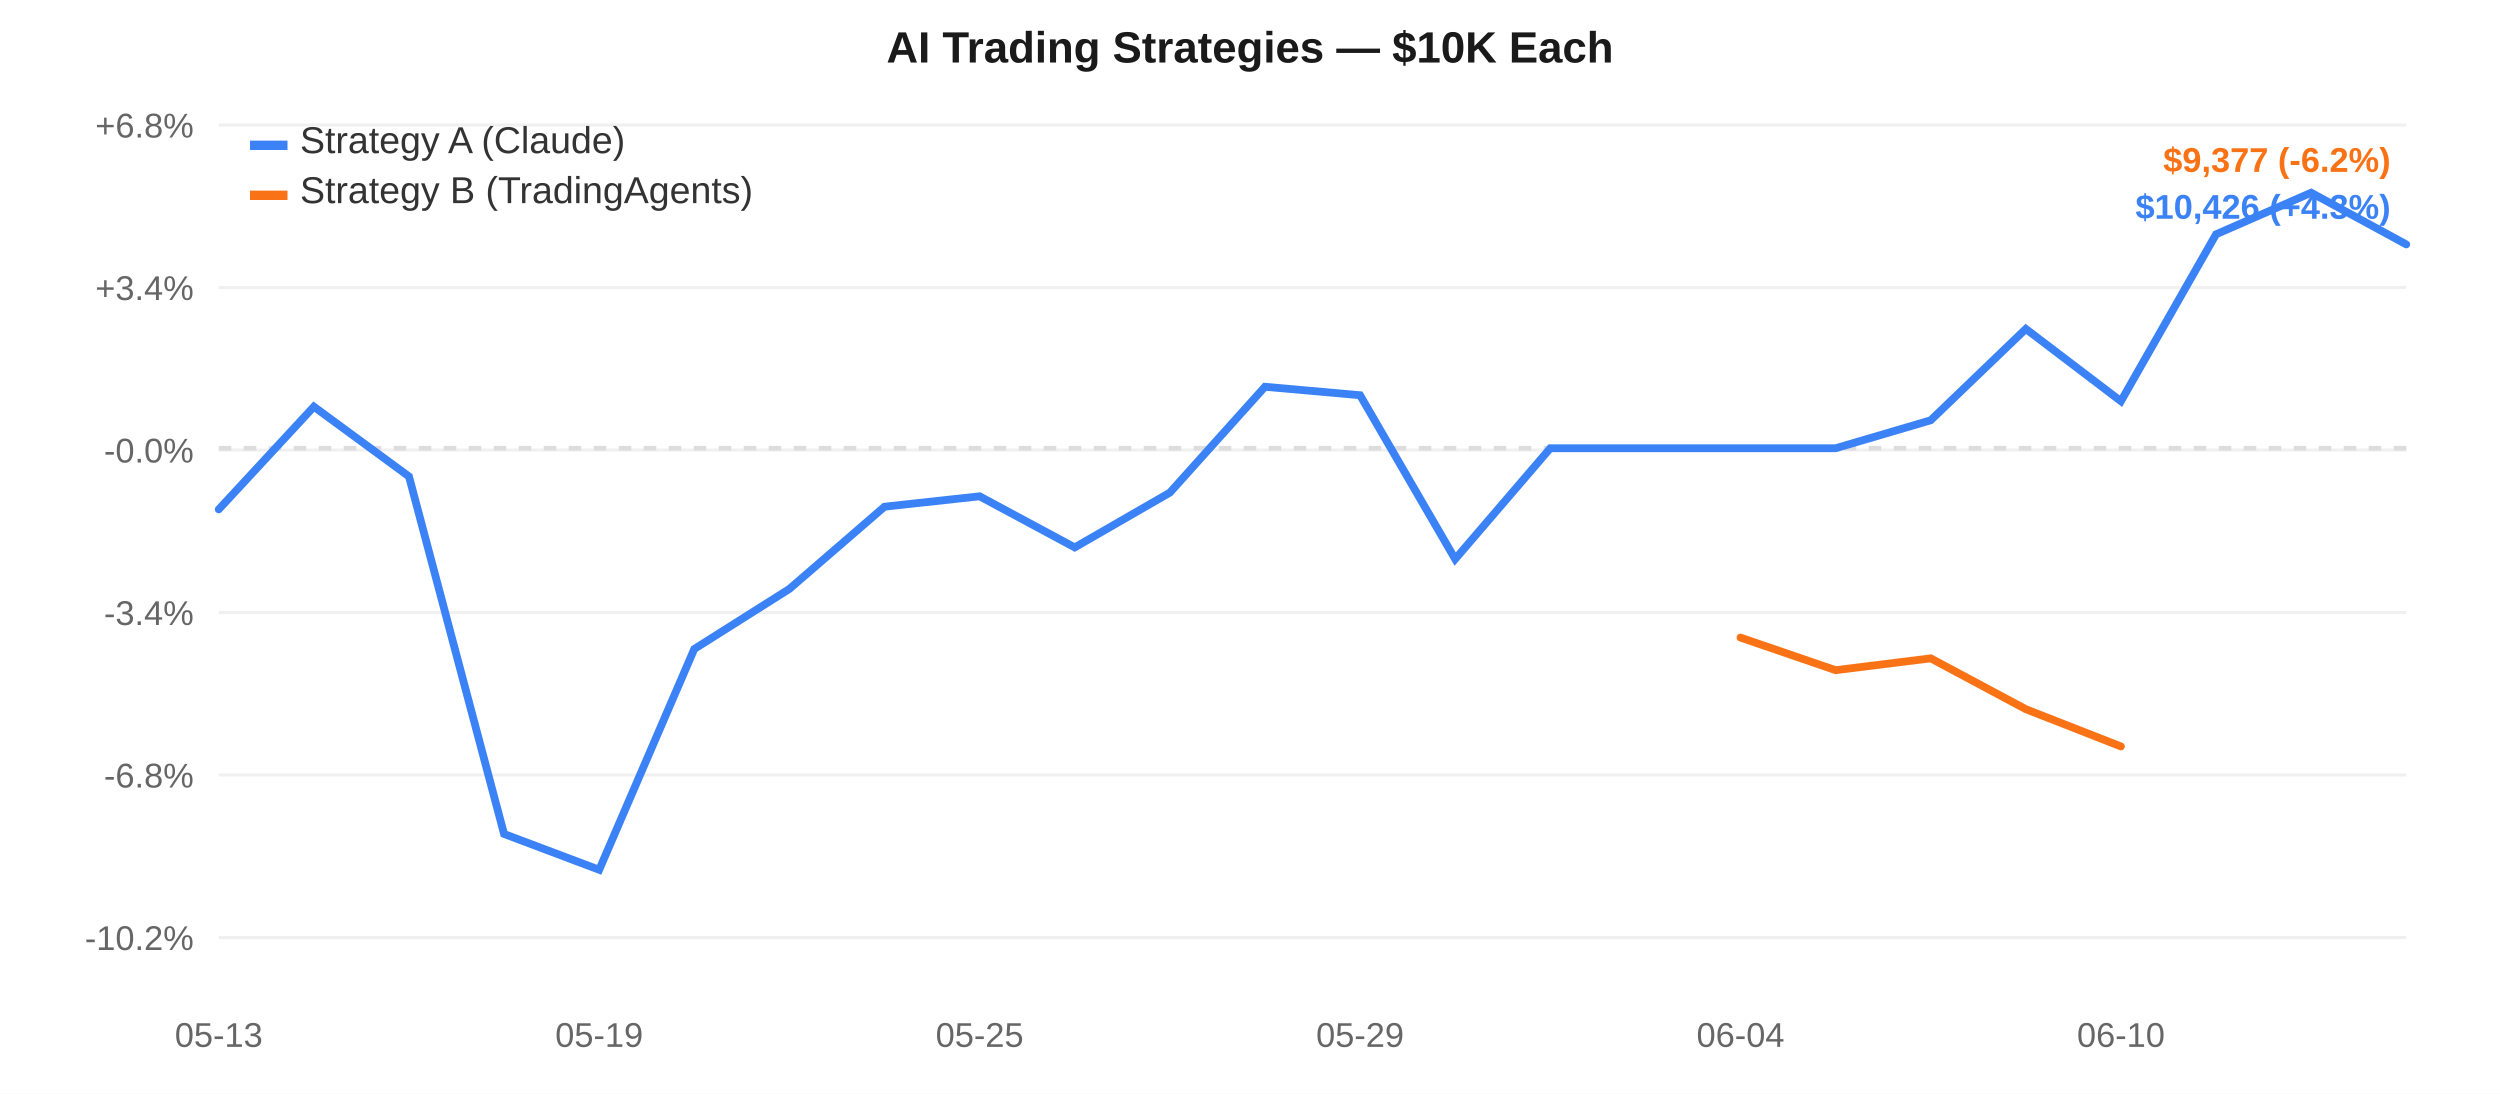
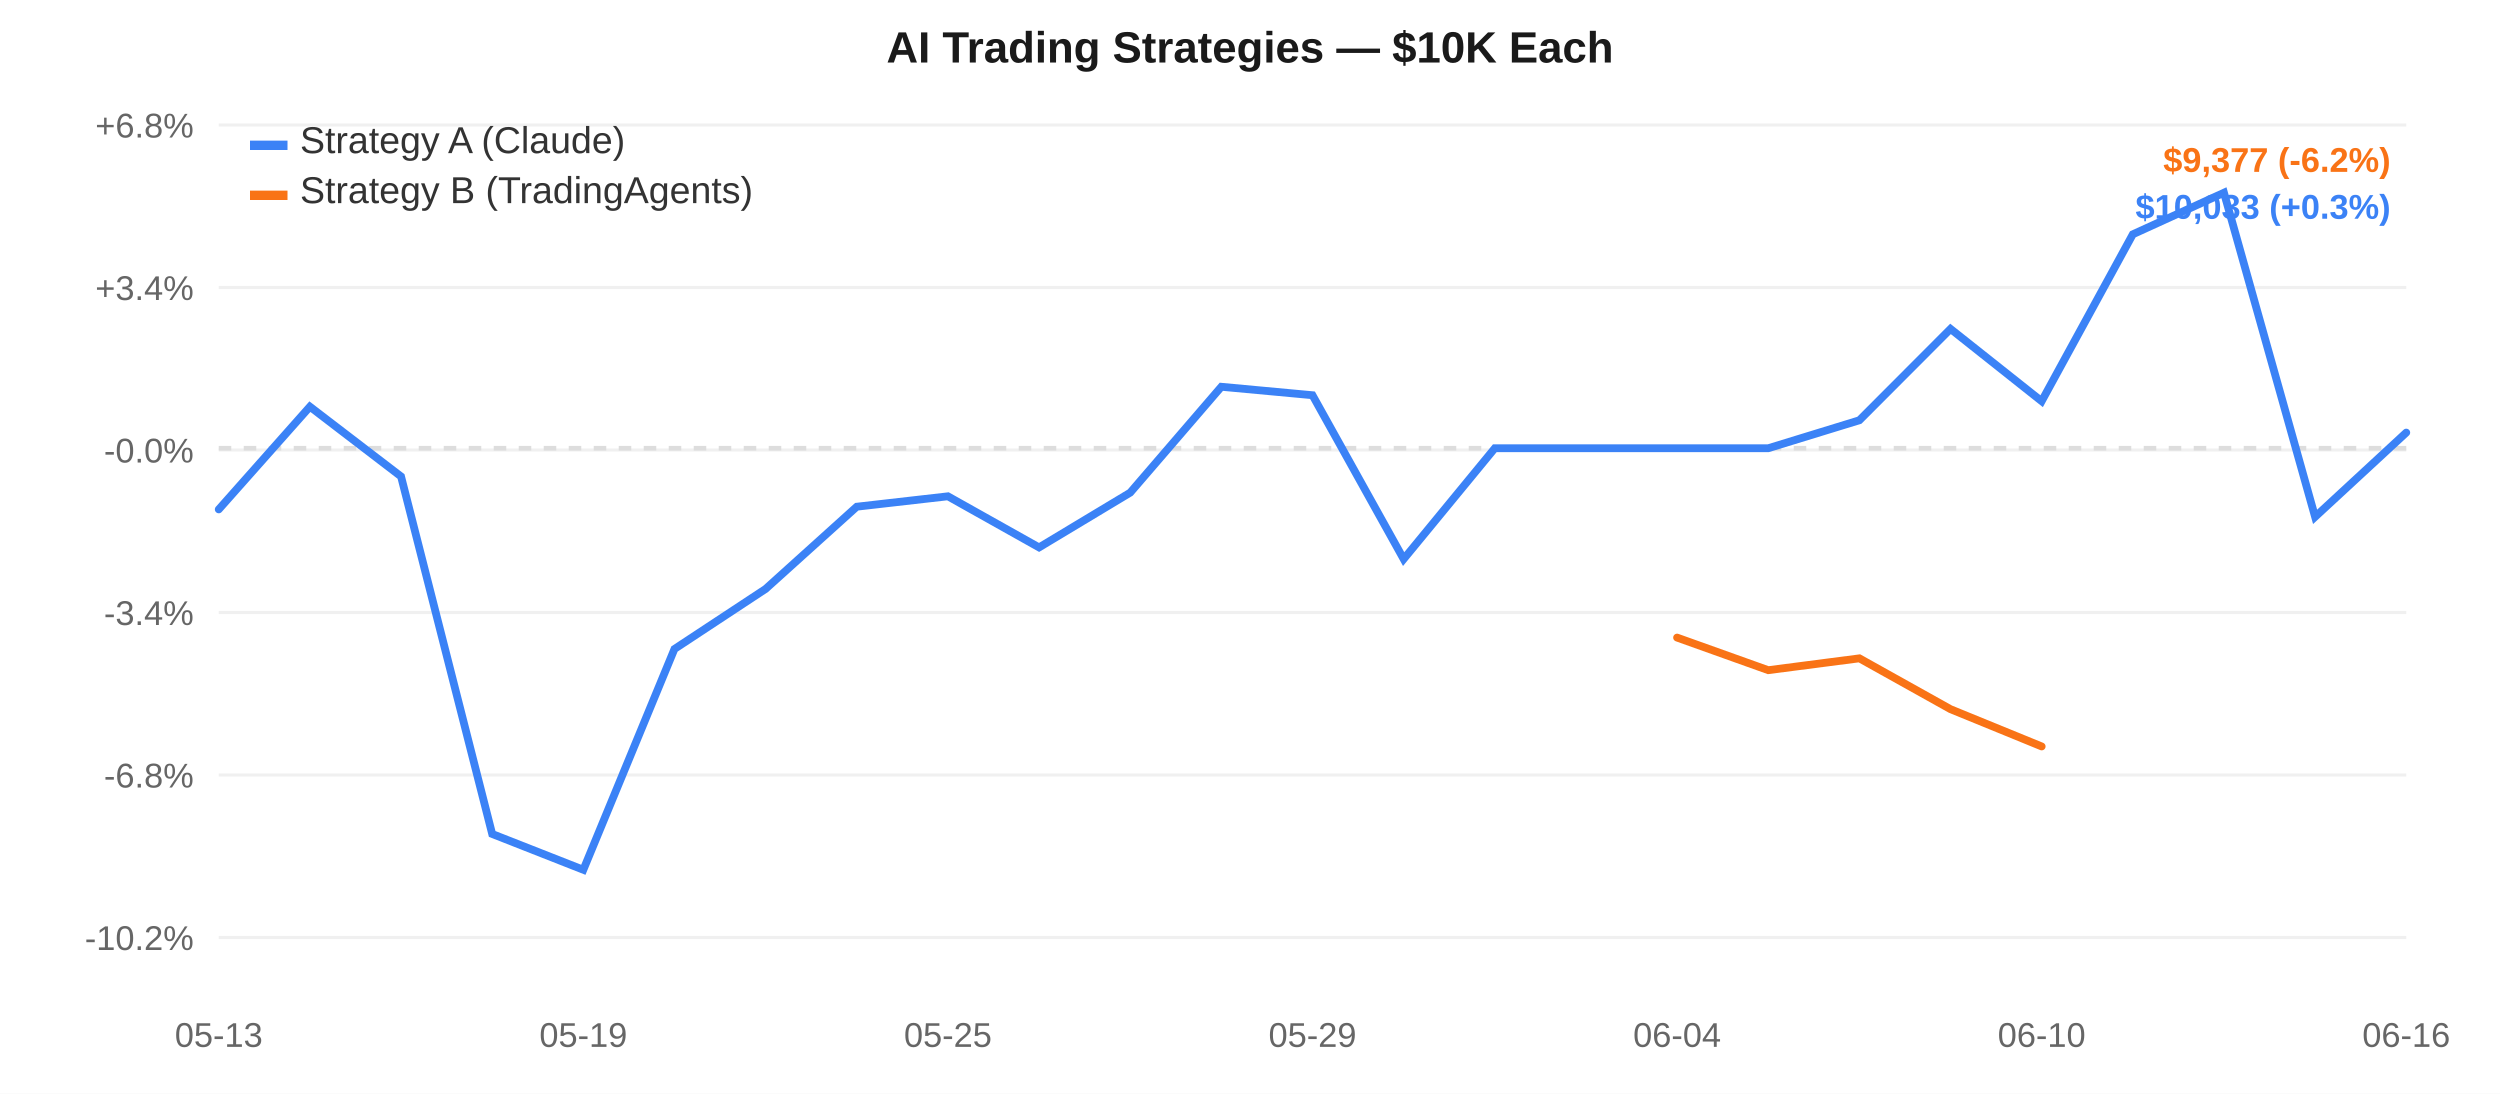
<svg xmlns="http://www.w3.org/2000/svg" width="800" height="350" style="font-family:-apple-system,Arial,sans-serif;">
  <rect width="800" height="350" fill="#ffffff" />
  <line x1="70" y1="40.0" x2="770" y2="40.0" stroke="#f0f0f0" stroke-width="1" />
  <text x="62" y="44.0" text-anchor="end" fill="#666" font-size="11">+6.8%</text>
  <line x1="70" y1="92.0" x2="770" y2="92.0" stroke="#f0f0f0" stroke-width="1" />
  <text x="62" y="96.0" text-anchor="end" fill="#666" font-size="11">+3.4%</text>
  <line x1="70" y1="144.0" x2="770" y2="144.0" stroke="#f0f0f0" stroke-width="1" />
  <text x="62" y="148.0" text-anchor="end" fill="#666" font-size="11">-0.0%</text>
  <line x1="70" y1="196.0" x2="770" y2="196.0" stroke="#f0f0f0" stroke-width="1" />
  <text x="62" y="200.0" text-anchor="end" fill="#666" font-size="11">-3.4%</text>
  <line x1="70" y1="248.0" x2="770" y2="248.0" stroke="#f0f0f0" stroke-width="1" />
  <text x="62" y="252.0" text-anchor="end" fill="#666" font-size="11">-6.8%</text>
  <line x1="70" y1="300.0" x2="770" y2="300.0" stroke="#f0f0f0" stroke-width="1" />
  <text x="62" y="304.0" text-anchor="end" fill="#666" font-size="11">-10.2%</text>
  <line x1="70" y1="143.438" x2="770" y2="143.438" stroke="#ddd" stroke-width="1.5" stroke-dasharray="4,4" />
  <text x="70.0" y="335" text-anchor="middle" fill="#666" font-size="11">05-13</text>
-   <text x="191.739" y="335" text-anchor="middle" fill="#666" font-size="11">05-19</text>
-   <text x="313.478" y="335" text-anchor="middle" fill="#666" font-size="11">05-25</text>
-   <text x="435.217" y="335" text-anchor="middle" fill="#666" font-size="11">05-29</text>
-   <text x="556.957" y="335" text-anchor="middle" fill="#666" font-size="11">06-04</text>
-   <text x="678.696" y="335" text-anchor="middle" fill="#666" font-size="11">06-10</text>
-   <path d="M 70.0,163.004 L 100.435,130.134 L 130.87,152.469 L 161.304,266.869 L 191.739,278.333 L 222.174,207.673 L 252.609,188.453 L 283.043,162.146 L 313.478,158.815 L 343.913,175.174 L 374.348,157.64 L 404.783,123.766 L 435.217,126.47 L 465.652,178.909 L 496.087,143.438 L 526.522,143.438 L 556.957,143.438 L 587.391,143.438 L 617.826,134.482 L 648.261,105.249 L 678.696,128.385 L 709.13,74.978 L 739.565,61.667 L 770.0,78.202" fill="none" stroke="#3b82f6" stroke-width="2.5" stroke-linecap="round" />
-   <path d="M 556.957,204.028 L 587.391,214.458 L 617.826,210.667 L 648.261,226.941 L 678.696,238.861" fill="none" stroke="#f97316" stroke-width="2.5" stroke-linecap="round" />
+   <text x="186.667" y="335" text-anchor="middle" fill="#666" font-size="11">05-19</text>
+   <text x="303.333" y="335" text-anchor="middle" fill="#666" font-size="11">05-25</text>
+   <text x="420.0" y="335" text-anchor="middle" fill="#666" font-size="11">05-29</text>
+   <text x="536.667" y="335" text-anchor="middle" fill="#666" font-size="11">06-04</text>
+   <text x="653.333" y="335" text-anchor="middle" fill="#666" font-size="11">06-10</text>
+   <text x="770.0" y="335" text-anchor="middle" fill="#666" font-size="11">06-16</text>
+   <path d="M 70.0,163.004 L 99.167,130.134 L 128.333,152.469 L 157.5,266.869 L 186.667,278.333 L 215.833,207.673 L 245.0,188.453 L 274.167,162.146 L 303.333,158.815 L 332.5,175.174 L 361.667,157.64 L 390.833,123.766 L 420.0,126.47 L 449.167,178.909 L 478.333,143.438 L 507.5,143.438 L 536.667,143.438 L 565.833,143.438 L 595.0,134.482 L 624.167,105.249 L 653.333,128.385 L 682.5,74.978 L 711.667,61.667 L 740.833,165.396 L 770.0,138.431" fill="none" stroke="#3b82f6" stroke-width="2.5" stroke-linecap="round" />
+   <path d="M 536.667,204.028 L 565.833,214.458 L 595.0,210.667 L 624.167,226.941 L 653.333,238.861" fill="none" stroke="#f97316" stroke-width="2.5" stroke-linecap="round" />
  <rect x="80" y="45" width="12" height="3" fill="#3b82f6" />
  <text x="96" y="49" fill="#333" font-size="12">Strategy A (Claude)</text>
  <rect x="80" y="61" width="12" height="3" fill="#f97316" />
  <text x="96" y="65" fill="#333" font-size="12">Strategy B (TradingAgents)</text>
  <text x="400.0" y="20" text-anchor="middle" fill="#1a1a1a" font-size="14" font-weight="600">AI Trading Strategies — $10K Each</text>
  <text x="765" y="55" text-anchor="end" fill="#f97316" font-size="11" font-weight="600">$9,377 (-6.2%)</text>
-   <text x="765" y="70" text-anchor="end" fill="#3b82f6" font-size="11" font-weight="600">$10,426 (+4.3%)</text>
+   <text x="765" y="70" text-anchor="end" fill="#3b82f6" font-size="11" font-weight="600">$10,033 (+0.3%)</text>
</svg>
